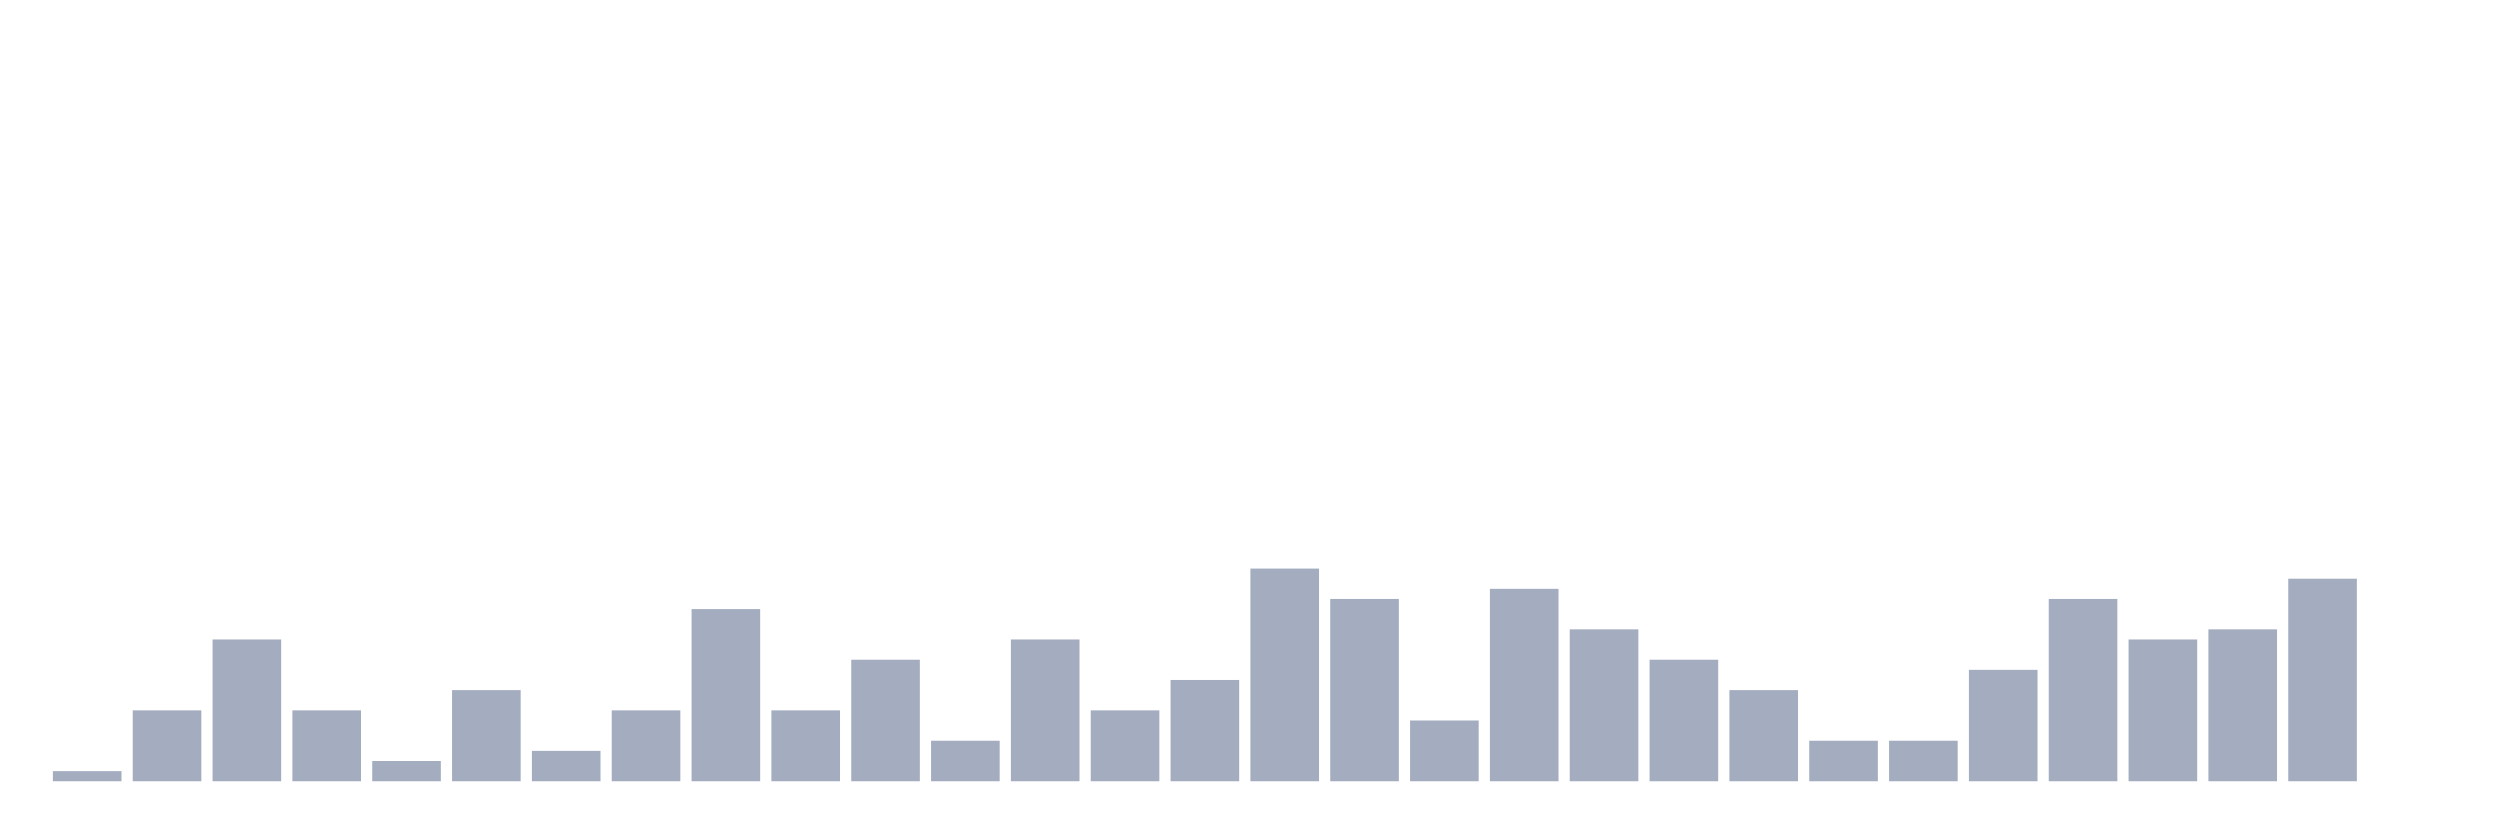
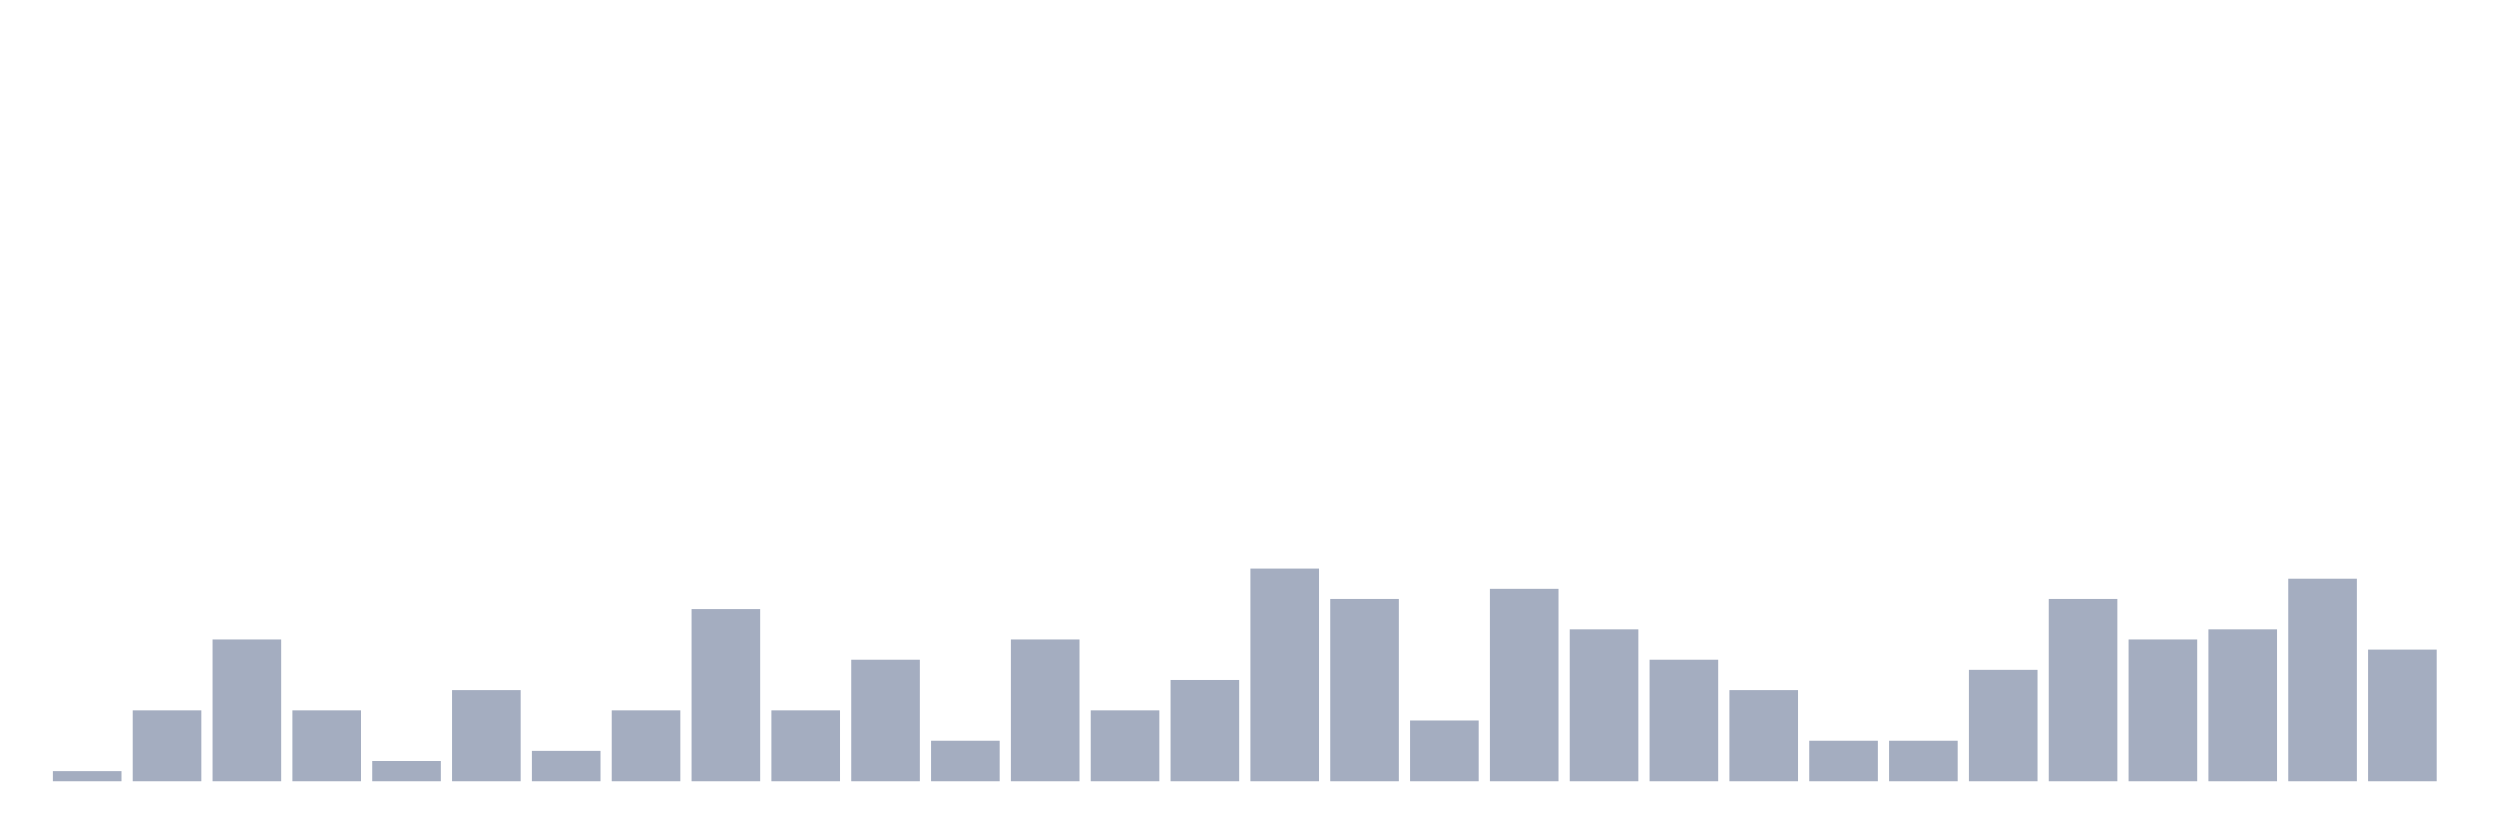
<svg xmlns="http://www.w3.org/2000/svg" viewBox="0 0 480 160">
  <g transform="translate(10,10)">
    <rect class="bar" x="0.153" width="13.175" y="138.056" height="1.944" fill="rgb(164,173,192)" />
    <rect class="bar" x="15.482" width="13.175" y="126.389" height="13.611" fill="rgb(164,173,192)" />
    <rect class="bar" x="30.81" width="13.175" y="112.778" height="27.222" fill="rgb(164,173,192)" />
    <rect class="bar" x="46.138" width="13.175" y="126.389" height="13.611" fill="rgb(164,173,192)" />
    <rect class="bar" x="61.466" width="13.175" y="136.111" height="3.889" fill="rgb(164,173,192)" />
    <rect class="bar" x="76.794" width="13.175" y="122.5" height="17.5" fill="rgb(164,173,192)" />
    <rect class="bar" x="92.123" width="13.175" y="134.167" height="5.833" fill="rgb(164,173,192)" />
    <rect class="bar" x="107.451" width="13.175" y="126.389" height="13.611" fill="rgb(164,173,192)" />
    <rect class="bar" x="122.779" width="13.175" y="106.944" height="33.056" fill="rgb(164,173,192)" />
    <rect class="bar" x="138.107" width="13.175" y="126.389" height="13.611" fill="rgb(164,173,192)" />
    <rect class="bar" x="153.436" width="13.175" y="116.667" height="23.333" fill="rgb(164,173,192)" />
    <rect class="bar" x="168.764" width="13.175" y="132.222" height="7.778" fill="rgb(164,173,192)" />
    <rect class="bar" x="184.092" width="13.175" y="112.778" height="27.222" fill="rgb(164,173,192)" />
    <rect class="bar" x="199.42" width="13.175" y="126.389" height="13.611" fill="rgb(164,173,192)" />
    <rect class="bar" x="214.748" width="13.175" y="120.556" height="19.444" fill="rgb(164,173,192)" />
    <rect class="bar" x="230.077" width="13.175" y="99.167" height="40.833" fill="rgb(164,173,192)" />
    <rect class="bar" x="245.405" width="13.175" y="105" height="35" fill="rgb(164,173,192)" />
    <rect class="bar" x="260.733" width="13.175" y="128.333" height="11.667" fill="rgb(164,173,192)" />
    <rect class="bar" x="276.061" width="13.175" y="103.056" height="36.944" fill="rgb(164,173,192)" />
    <rect class="bar" x="291.39" width="13.175" y="110.833" height="29.167" fill="rgb(164,173,192)" />
    <rect class="bar" x="306.718" width="13.175" y="116.667" height="23.333" fill="rgb(164,173,192)" />
    <rect class="bar" x="322.046" width="13.175" y="122.5" height="17.5" fill="rgb(164,173,192)" />
    <rect class="bar" x="337.374" width="13.175" y="132.222" height="7.778" fill="rgb(164,173,192)" />
    <rect class="bar" x="352.702" width="13.175" y="132.222" height="7.778" fill="rgb(164,173,192)" />
    <rect class="bar" x="368.031" width="13.175" y="118.611" height="21.389" fill="rgb(164,173,192)" />
    <rect class="bar" x="383.359" width="13.175" y="105" height="35" fill="rgb(164,173,192)" />
    <rect class="bar" x="398.687" width="13.175" y="112.778" height="27.222" fill="rgb(164,173,192)" />
    <rect class="bar" x="414.015" width="13.175" y="110.833" height="29.167" fill="rgb(164,173,192)" />
    <rect class="bar" x="429.344" width="13.175" y="101.111" height="38.889" fill="rgb(164,173,192)" />
-     <rect class="bar" x="444.672" width="13.175" y="140" height="0" fill="rgb(164,173,192)" />
+     <rect class="bar" x="444.672" width="13.175" y="114.722" height="25.278" fill="rgb(164,173,192)" />
  </g>
</svg>
